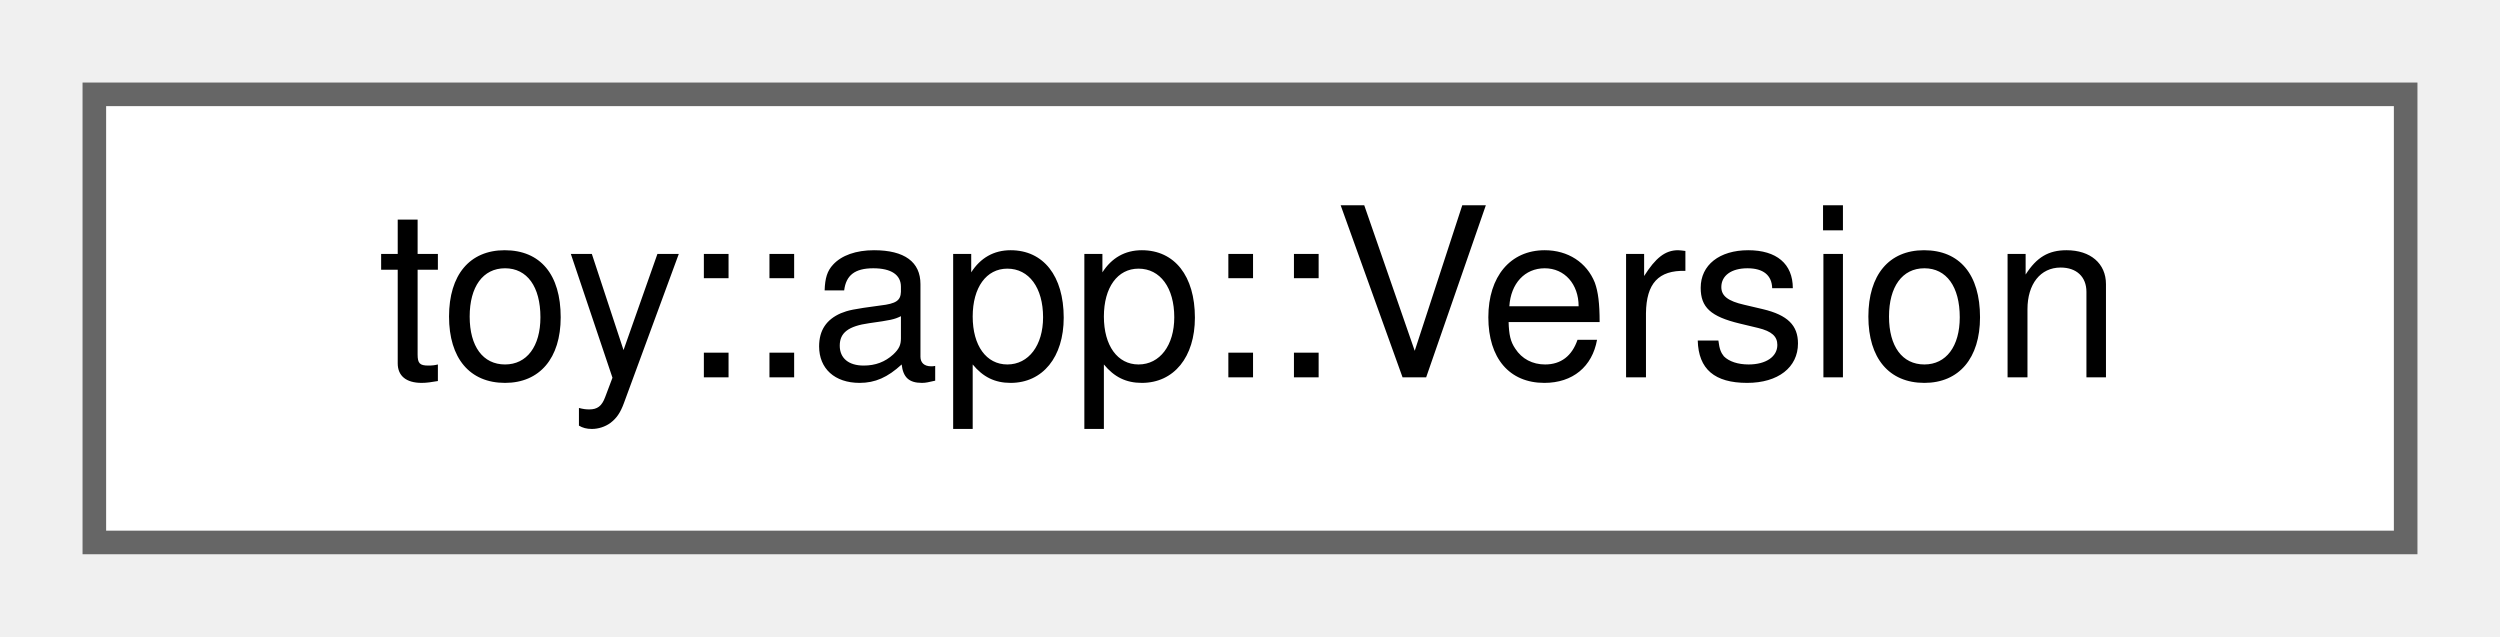
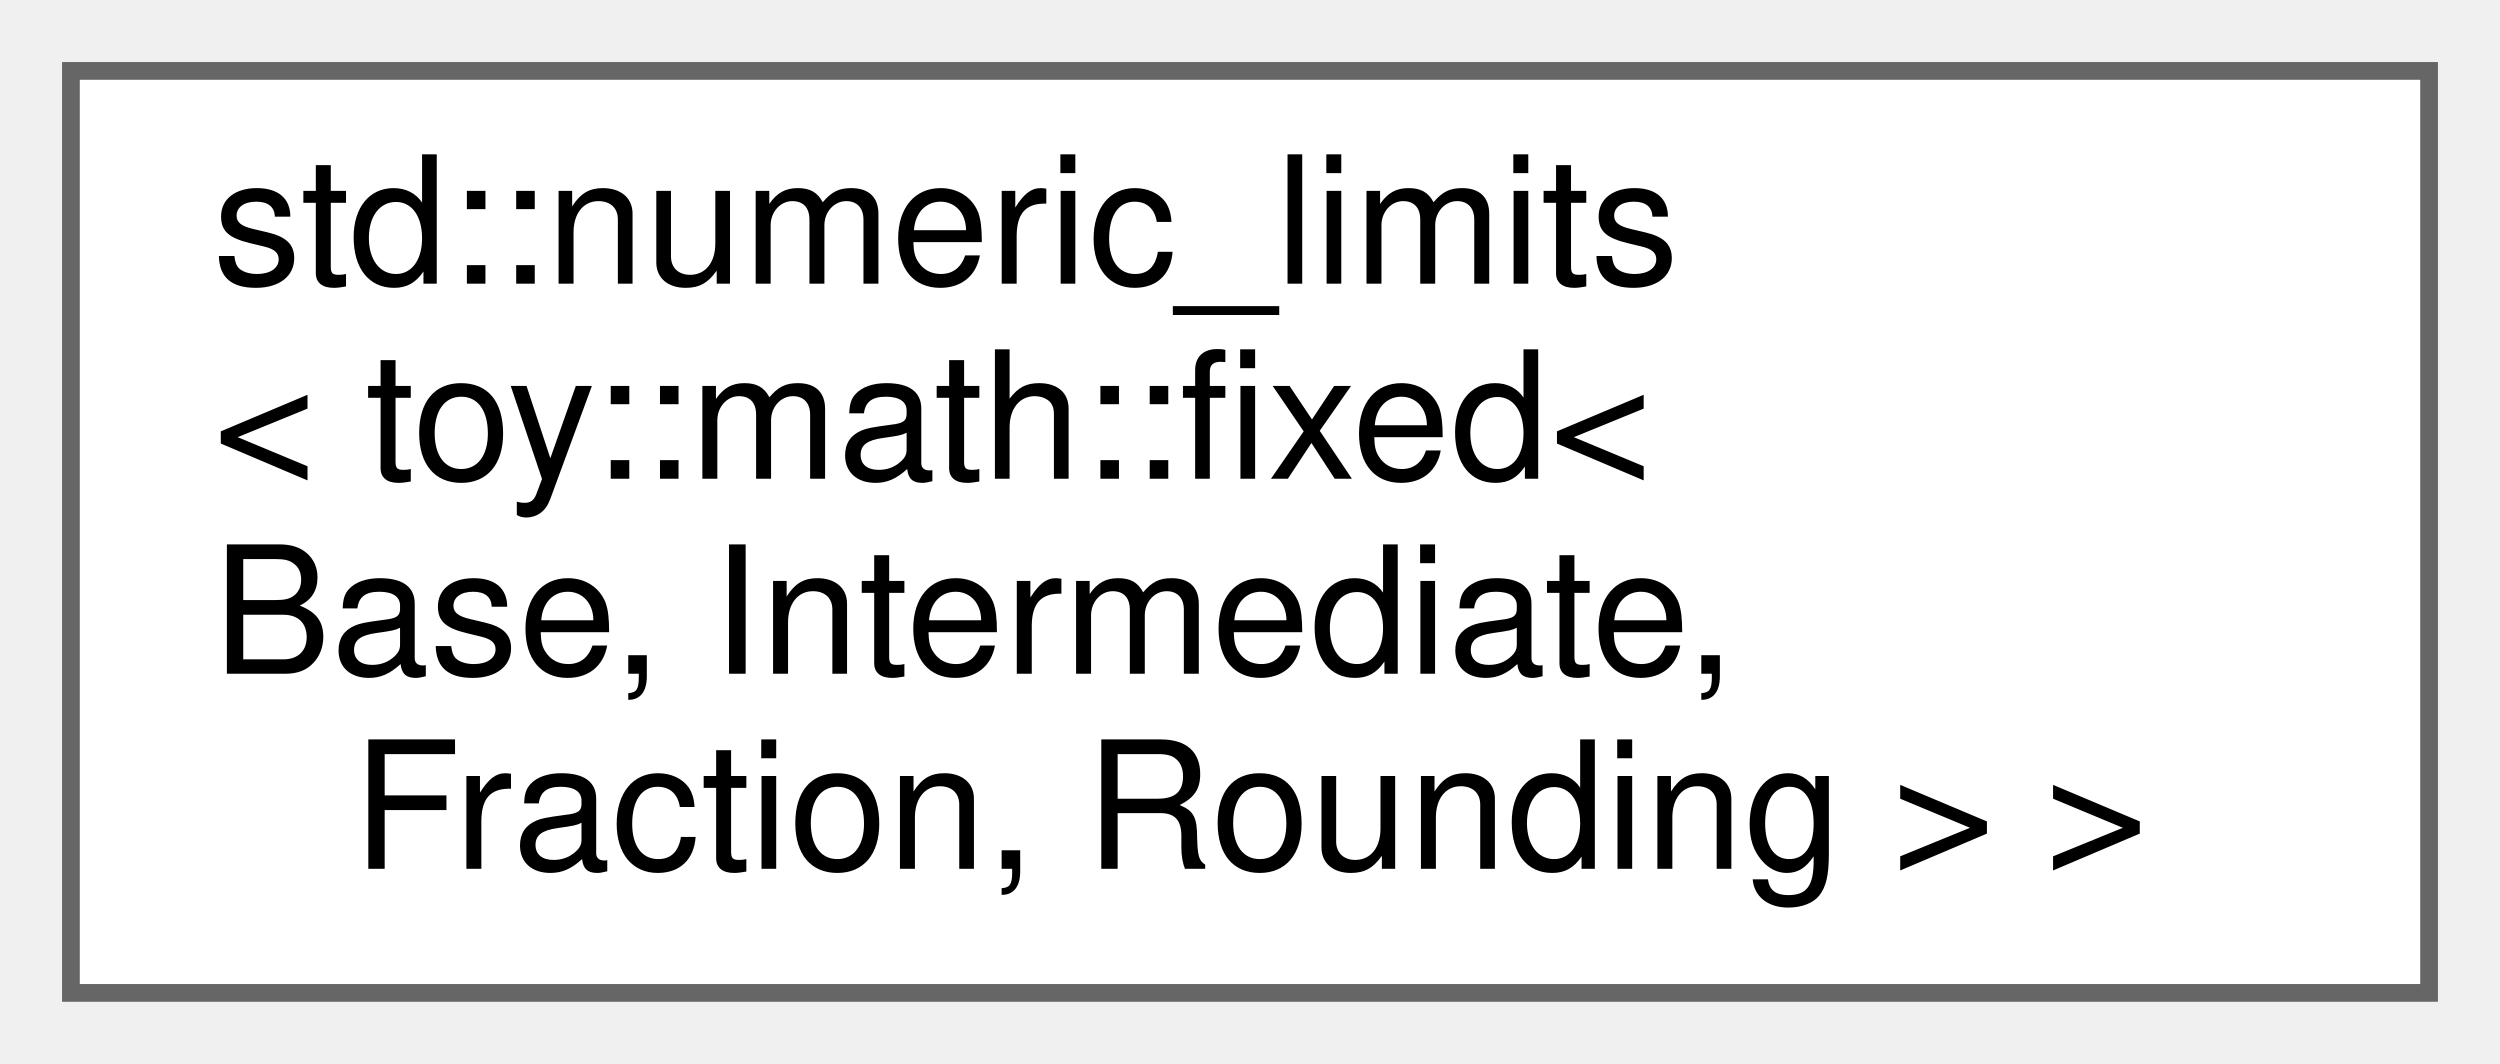
- <svg xmlns="http://www.w3.org/2000/svg" xmlns:xlink="http://www.w3.org/1999/xlink" width="106pt" height="27pt" viewBox="0.00 0.00 106.00 27.00">
-   <g id="graph0" class="graph" transform="scale(1 1) rotate(0) translate(4 23)">
+ <svg xmlns="http://www.w3.org/2000/svg" xmlns:xlink="http://www.w3.org/1999/xlink" width="141pt" height="60pt" viewBox="0.00 0.00 141.00 60.00">
+   <g id="graph0" class="graph" transform="scale(1 1) rotate(0) translate(4 56)">
    <g id="Node000000" class="node">
      <g id="a_Node000000">
-         <a xlink:href="d7/d8d/structtoy_1_1app_1_1_version.html" target="_top" xlink:title="Application version information structure.">
-           <polygon fill="white" stroke="#666666" points="98,-19 0,-19 0,0 98,0 98,-19" />
-           <text text-anchor="middle" x="49" y="-7" font-family="Helvetica,sans-Serif" font-size="10.00">toy::app::Version</text>
+         <a xlink:href="d4/d44/classstd_1_1numeric__limits_3_01toy_1_1math_1_1fixed_3_01_base_00_01_intermediate_00_01_fraction_00_01_rounding_01_4_01_4.html" target="_top" xlink:title=" ">
+           <polygon fill="white" stroke="#666666" points="133,-52 0,-52 0,0 133,0 133,-52" />
+           <text text-anchor="start" x="8" y="-40" font-family="Helvetica,sans-Serif" font-size="10.00">std::numeric_limits</text>
+           <text text-anchor="start" x="8" y="-29" font-family="Helvetica,sans-Serif" font-size="10.00">&lt; toy::math::fixed&lt;</text>
+           <text text-anchor="start" x="8" y="-18" font-family="Helvetica,sans-Serif" font-size="10.00"> Base, Intermediate,</text>
+           <text text-anchor="middle" x="66.5" y="-7" font-family="Helvetica,sans-Serif" font-size="10.00"> Fraction, Rounding &gt; &gt;</text>
        </a>
      </g>
    </g>
  </g>
</svg>
